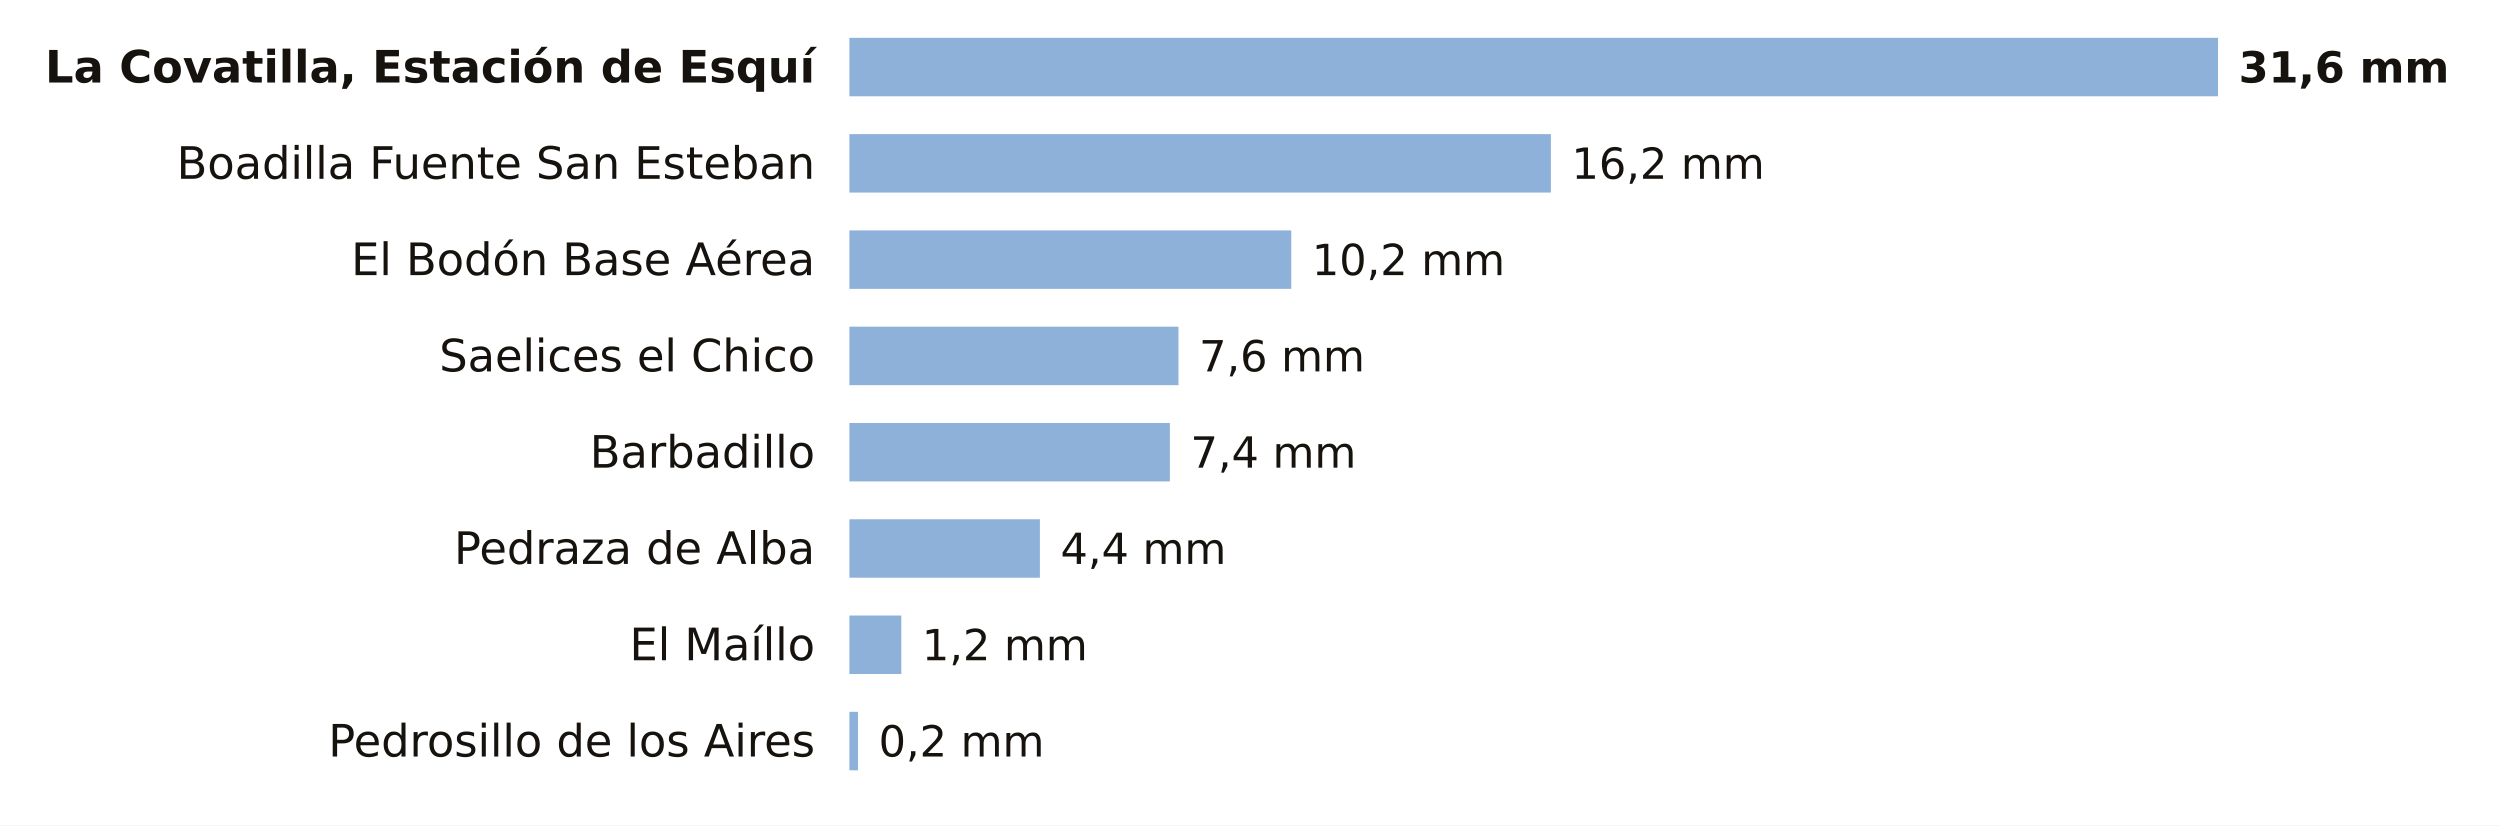
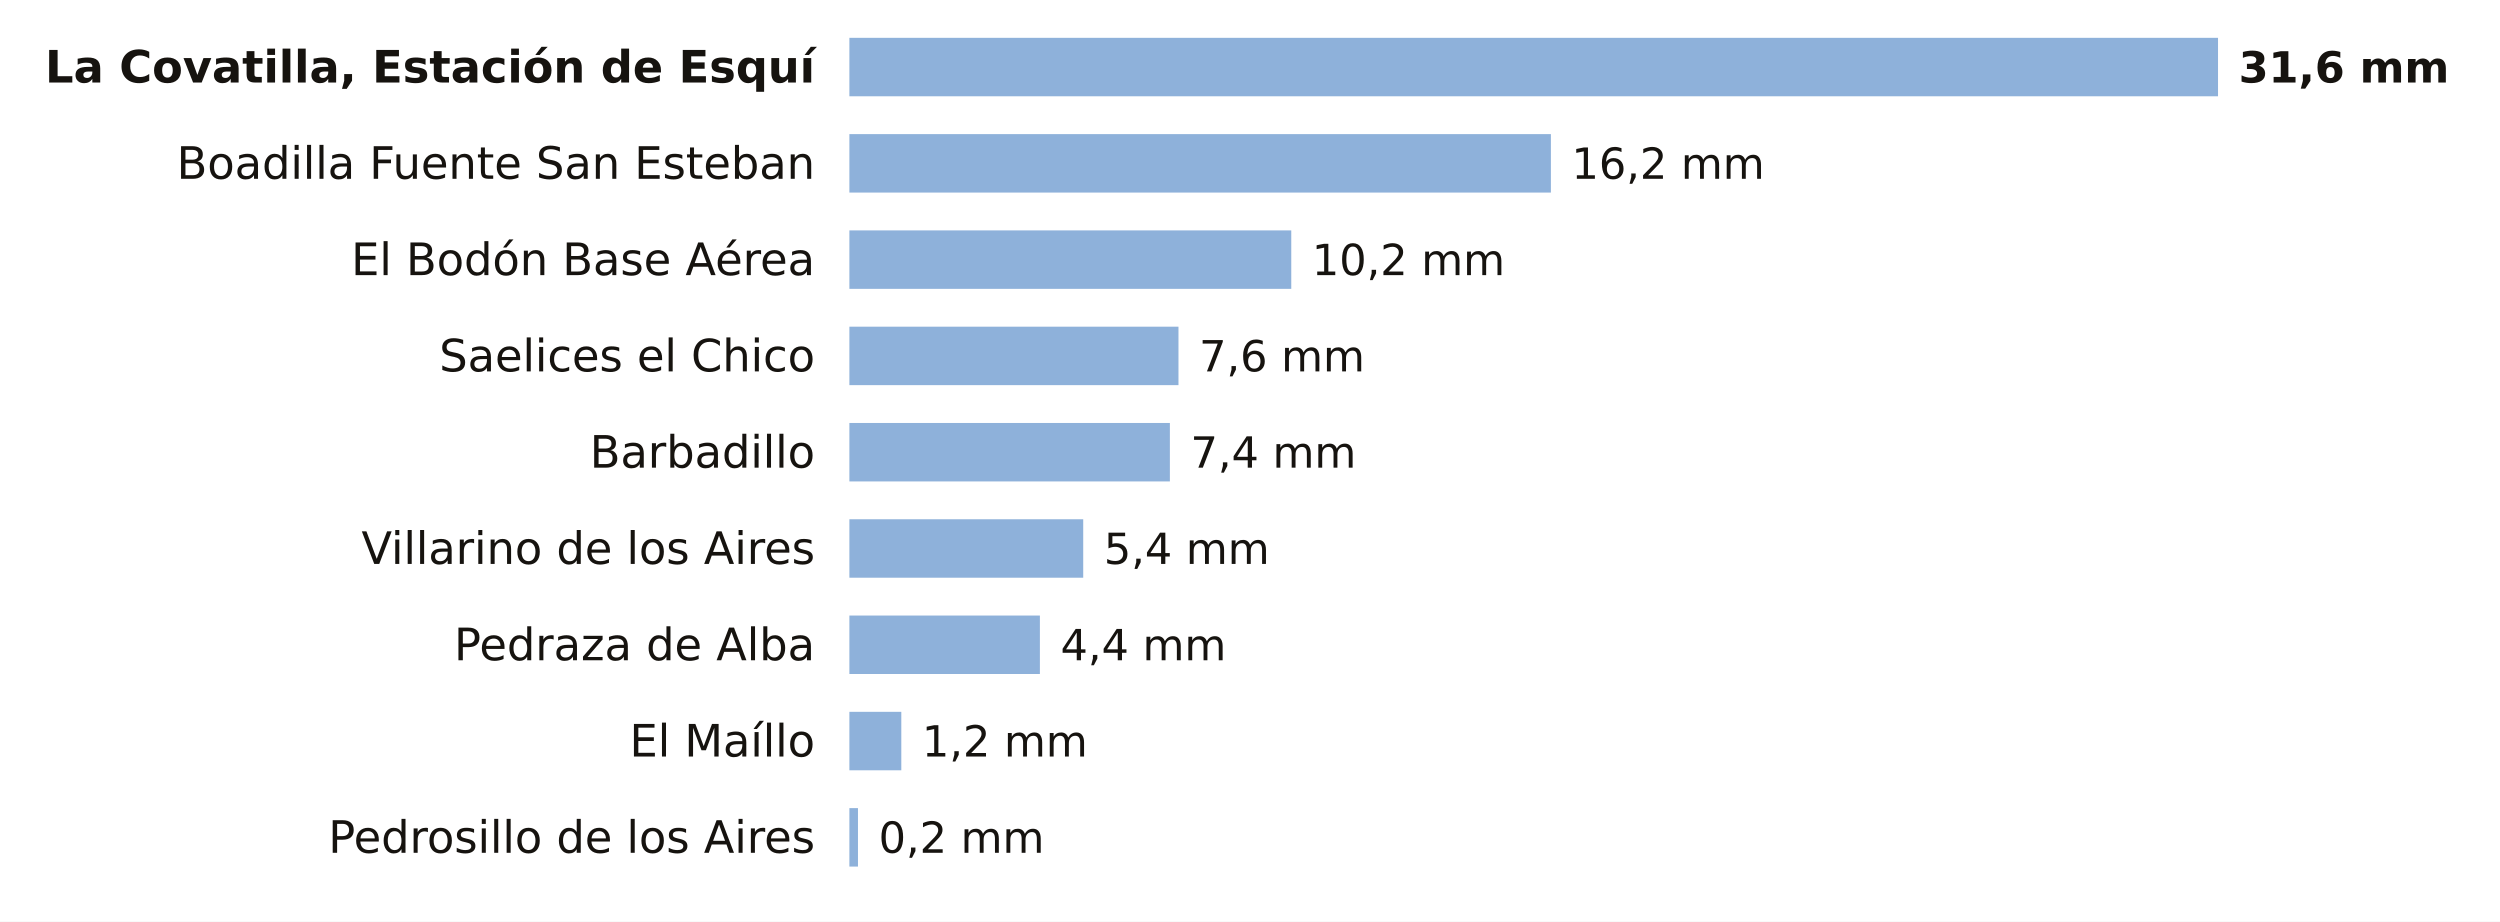
- <svg xmlns="http://www.w3.org/2000/svg" viewBox="0 0 727 240" width="727" height="240" role="img" aria-label="La lluvia de los últimos 7 días en las estaciones de AEMET de Salamanca">
-   <rect width="727" height="240" fill="#FFFFFF" />
+ <svg xmlns="http://www.w3.org/2000/svg" viewBox="0 0 727 268" width="727" height="268" role="img" aria-label="La lluvia de los últimos 7 días en las estaciones de AEMET de Salamanca">
+   <rect width="727" height="268" fill="#FFFFFF" />
  <text x="237.0" y="24.0" font-size="13" fill="#16130F" text-anchor="end" font-weight="600" font-family="Public Sans, DejaVu Sans, Arial, sans-serif">La Covatilla, Estación de Esquí</text>
  <rect x="247" y="11" width="398.0" height="17" fill="#8EB1DA" />
  <text x="651.0" y="24.0" font-size="12.5" fill="#16130F" text-anchor="start" font-weight="700" font-family="Public Sans, DejaVu Sans, Arial, sans-serif">31,6 mm</text>
  <text x="237.0" y="52.0" font-size="13" fill="#16130F" text-anchor="end" font-weight="400" font-family="Public Sans, DejaVu Sans, Arial, sans-serif">Boadilla Fuente San Esteban</text>
  <rect x="247" y="39" width="204.0" height="17" fill="#8EB1DA" />
  <text x="457.0" y="52.0" font-size="12.5" fill="#16130F" text-anchor="start" font-weight="500" font-family="Public Sans, DejaVu Sans, Arial, sans-serif">16,2 mm</text>
  <text x="237.0" y="80.0" font-size="13" fill="#16130F" text-anchor="end" font-weight="400" font-family="Public Sans, DejaVu Sans, Arial, sans-serif">El Bodón Base Aérea</text>
  <rect x="247" y="67" width="128.5" height="17" fill="#8EB1DA" />
  <text x="381.5" y="80.0" font-size="12.5" fill="#16130F" text-anchor="start" font-weight="500" font-family="Public Sans, DejaVu Sans, Arial, sans-serif">10,2 mm</text>
  <text x="237.0" y="108.0" font-size="13" fill="#16130F" text-anchor="end" font-weight="400" font-family="Public Sans, DejaVu Sans, Arial, sans-serif">Saelices el Chico</text>
  <rect x="247" y="95" width="95.7" height="17" fill="#8EB1DA" />
  <text x="348.7" y="108.0" font-size="12.5" fill="#16130F" text-anchor="start" font-weight="500" font-family="Public Sans, DejaVu Sans, Arial, sans-serif">7,6 mm</text>
  <text x="237.0" y="136.0" font-size="13" fill="#16130F" text-anchor="end" font-weight="400" font-family="Public Sans, DejaVu Sans, Arial, sans-serif">Barbadillo</text>
  <rect x="247" y="123" width="93.2" height="17" fill="#8EB1DA" />
  <text x="346.2" y="136.0" font-size="12.5" fill="#16130F" text-anchor="start" font-weight="500" font-family="Public Sans, DejaVu Sans, Arial, sans-serif">7,4 mm</text>
-   <text x="237.0" y="164.0" font-size="13" fill="#16130F" text-anchor="end" font-weight="400" font-family="Public Sans, DejaVu Sans, Arial, sans-serif">Pedraza de Alba</text>
-   <rect x="247" y="151" width="55.4" height="17" fill="#8EB1DA" />
-   <text x="308.4" y="164.0" font-size="12.5" fill="#16130F" text-anchor="start" font-weight="500" font-family="Public Sans, DejaVu Sans, Arial, sans-serif">4,4 mm</text>
-   <text x="237.0" y="192.0" font-size="13" fill="#16130F" text-anchor="end" font-weight="400" font-family="Public Sans, DejaVu Sans, Arial, sans-serif">El Maíllo</text>
-   <rect x="247" y="179" width="15.1" height="17" fill="#8EB1DA" />
-   <text x="268.1" y="192.0" font-size="12.5" fill="#16130F" text-anchor="start" font-weight="500" font-family="Public Sans, DejaVu Sans, Arial, sans-serif">1,2 mm</text>
-   <text x="237.0" y="220.0" font-size="13" fill="#16130F" text-anchor="end" font-weight="400" font-family="Public Sans, DejaVu Sans, Arial, sans-serif">Pedrosillo de los Aires</text>
-   <rect x="247" y="207" width="2.5" height="17" fill="#8EB1DA" />
-   <text x="255.5" y="220.0" font-size="12.5" fill="#16130F" text-anchor="start" font-weight="500" font-family="Public Sans, DejaVu Sans, Arial, sans-serif">0,2 mm</text>
+   <text x="237.0" y="164.0" font-size="13" fill="#16130F" text-anchor="end" font-weight="400" font-family="Public Sans, DejaVu Sans, Arial, sans-serif">Villarino de los Aires</text>
+   <rect x="247" y="151" width="68.0" height="17" fill="#8EB1DA" />
+   <text x="321.0" y="164.0" font-size="12.5" fill="#16130F" text-anchor="start" font-weight="500" font-family="Public Sans, DejaVu Sans, Arial, sans-serif">5,4 mm</text>
+   <text x="237.0" y="192.0" font-size="13" fill="#16130F" text-anchor="end" font-weight="400" font-family="Public Sans, DejaVu Sans, Arial, sans-serif">Pedraza de Alba</text>
+   <rect x="247" y="179" width="55.4" height="17" fill="#8EB1DA" />
+   <text x="308.4" y="192.0" font-size="12.5" fill="#16130F" text-anchor="start" font-weight="500" font-family="Public Sans, DejaVu Sans, Arial, sans-serif">4,4 mm</text>
+   <text x="237.0" y="220.0" font-size="13" fill="#16130F" text-anchor="end" font-weight="400" font-family="Public Sans, DejaVu Sans, Arial, sans-serif">El Maíllo</text>
+   <rect x="247" y="207" width="15.1" height="17" fill="#8EB1DA" />
+   <text x="268.1" y="220.0" font-size="12.5" fill="#16130F" text-anchor="start" font-weight="500" font-family="Public Sans, DejaVu Sans, Arial, sans-serif">1,2 mm</text>
+   <text x="237.0" y="248.0" font-size="13" fill="#16130F" text-anchor="end" font-weight="400" font-family="Public Sans, DejaVu Sans, Arial, sans-serif">Pedrosillo de los Aires</text>
+   <rect x="247" y="235" width="2.5" height="17" fill="#8EB1DA" />
+   <text x="255.5" y="248.0" font-size="12.5" fill="#16130F" text-anchor="start" font-weight="500" font-family="Public Sans, DejaVu Sans, Arial, sans-serif">0,2 mm</text>
</svg>
